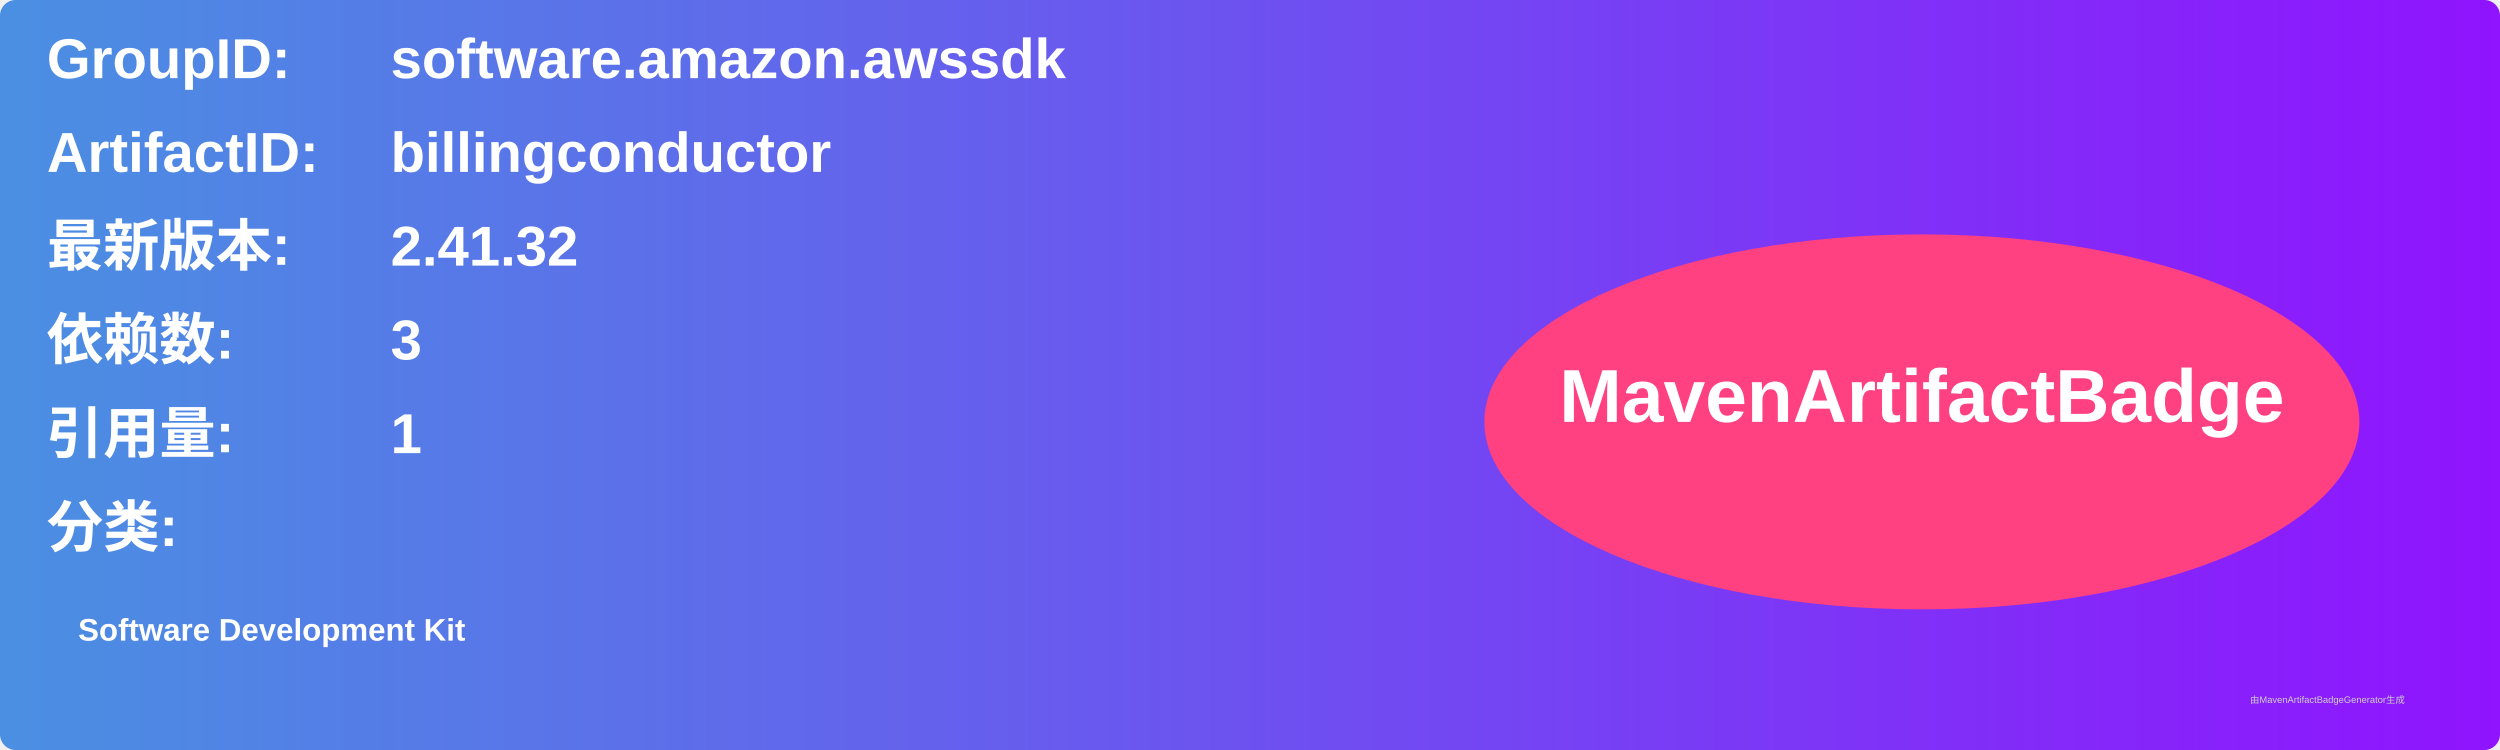
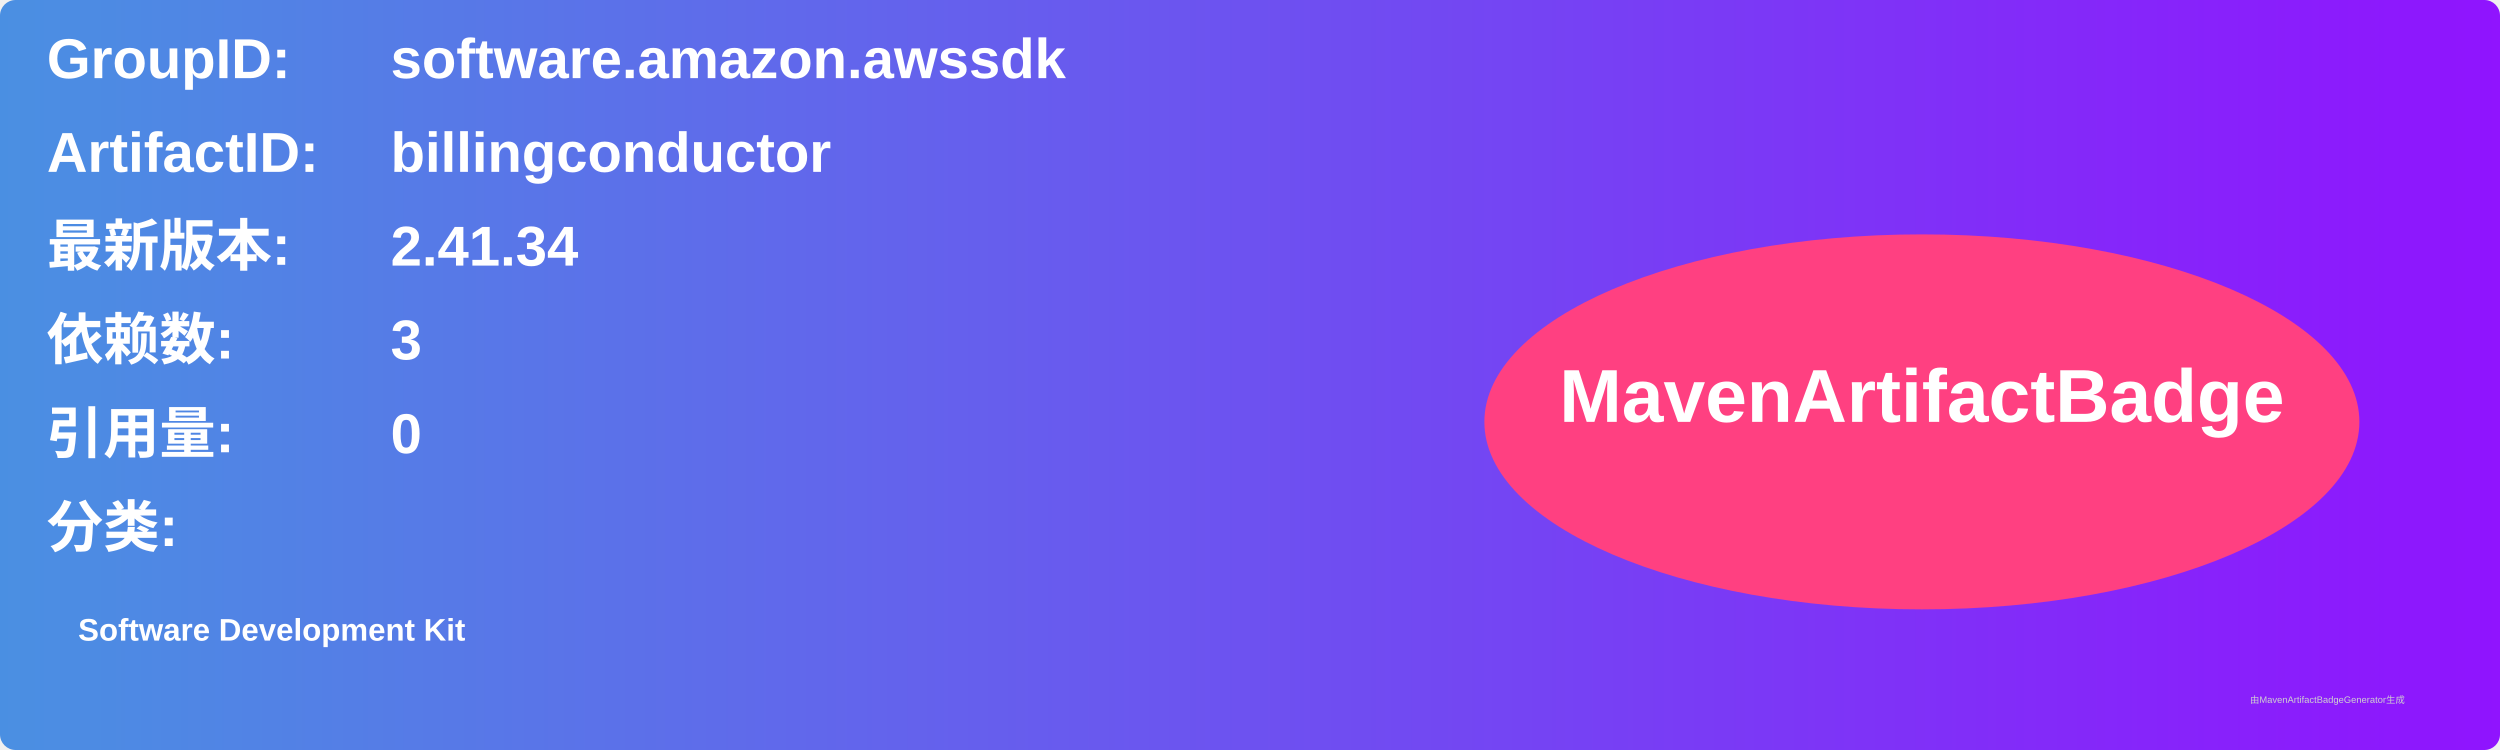
<svg xmlns="http://www.w3.org/2000/svg" width="800" height="240" viewBox="0 0 800 240">
  <linearGradient id="grad" x1="0%" y1="0%" x2="100%" y2="0%">
    <stop offset="0%" stop-color="#4a90e2" />
    <stop offset="100%" stop-color="#9013fe" />
  </linearGradient>
  <rect width="100%" height="100%" rx="5" ry="5" fill="url(#grad)" />
  <g transform="translate(15, 15)">
    <text x="0" y="10" font-family="Arial" font-size="18" fill="white" font-weight="bold" width="260">GroupID:</text>
    <text x="110" y="10" font-family="Arial" font-size="18" fill="white" font-weight="bold" width="460">software.amazon.awssdk</text>
    <text x="0" y="40" font-family="Arial" font-size="18" fill="white" font-weight="bold" width="260">ArtifactID:</text>
    <text x="110" y="40" font-family="Arial" font-size="18" fill="white" font-weight="bold" width="460">billingconductor</text>
    <text x="0" y="70" font-family="Arial" font-size="18" fill="white" font-weight="bold">最新版本:</text>
    <text x="110" y="70" font-family="Arial" font-size="18" fill="white" font-weight="bold">
-       <tspan font-weight="bold">2.41.32</tspan>
+       <tspan font-weight="bold">2.41.34</tspan>
    </text>
    <text x="0" y="100" font-family="Arial" font-size="18" fill="white" font-weight="bold">依赖数: </text>
    <text x="110" y="100" font-family="Arial" font-size="18" fill="white">
      <tspan font-weight="bold">3</tspan>
    </text>
    <text x="0" y="130" font-family="Arial" font-size="18" fill="white" font-weight="bold">引用量: </text>
    <text x="110" y="130" font-family="Arial" font-size="18" fill="white">
-       <tspan font-weight="bold">1</tspan>
+       <tspan font-weight="bold">0</tspan>
    </text>
    <text x="0" y="160" font-family="Arial" font-size="18" fill="white" font-weight="bold">分类:</text>
    <text x="10" y="190" font-family="Arial" font-size="10" fill="white">
      <tspan font-weight="bold">Software Development Kit</tspan>
    </text>
    <ellipse cx="600" cy="120" rx="140" ry="60" fill="#ff4081" />
    <text x="600" y="120" text-anchor="middle" font-family="Arial" font-size="24" fill="white" font-weight="bold">MavenArtifactBadge</text>
  </g>
  <text x="720" y="225" font-family="Arial" font-size="3" fill="#d0d0d0">由MavenArtifactBadgeGenerator生成</text>
</svg>
